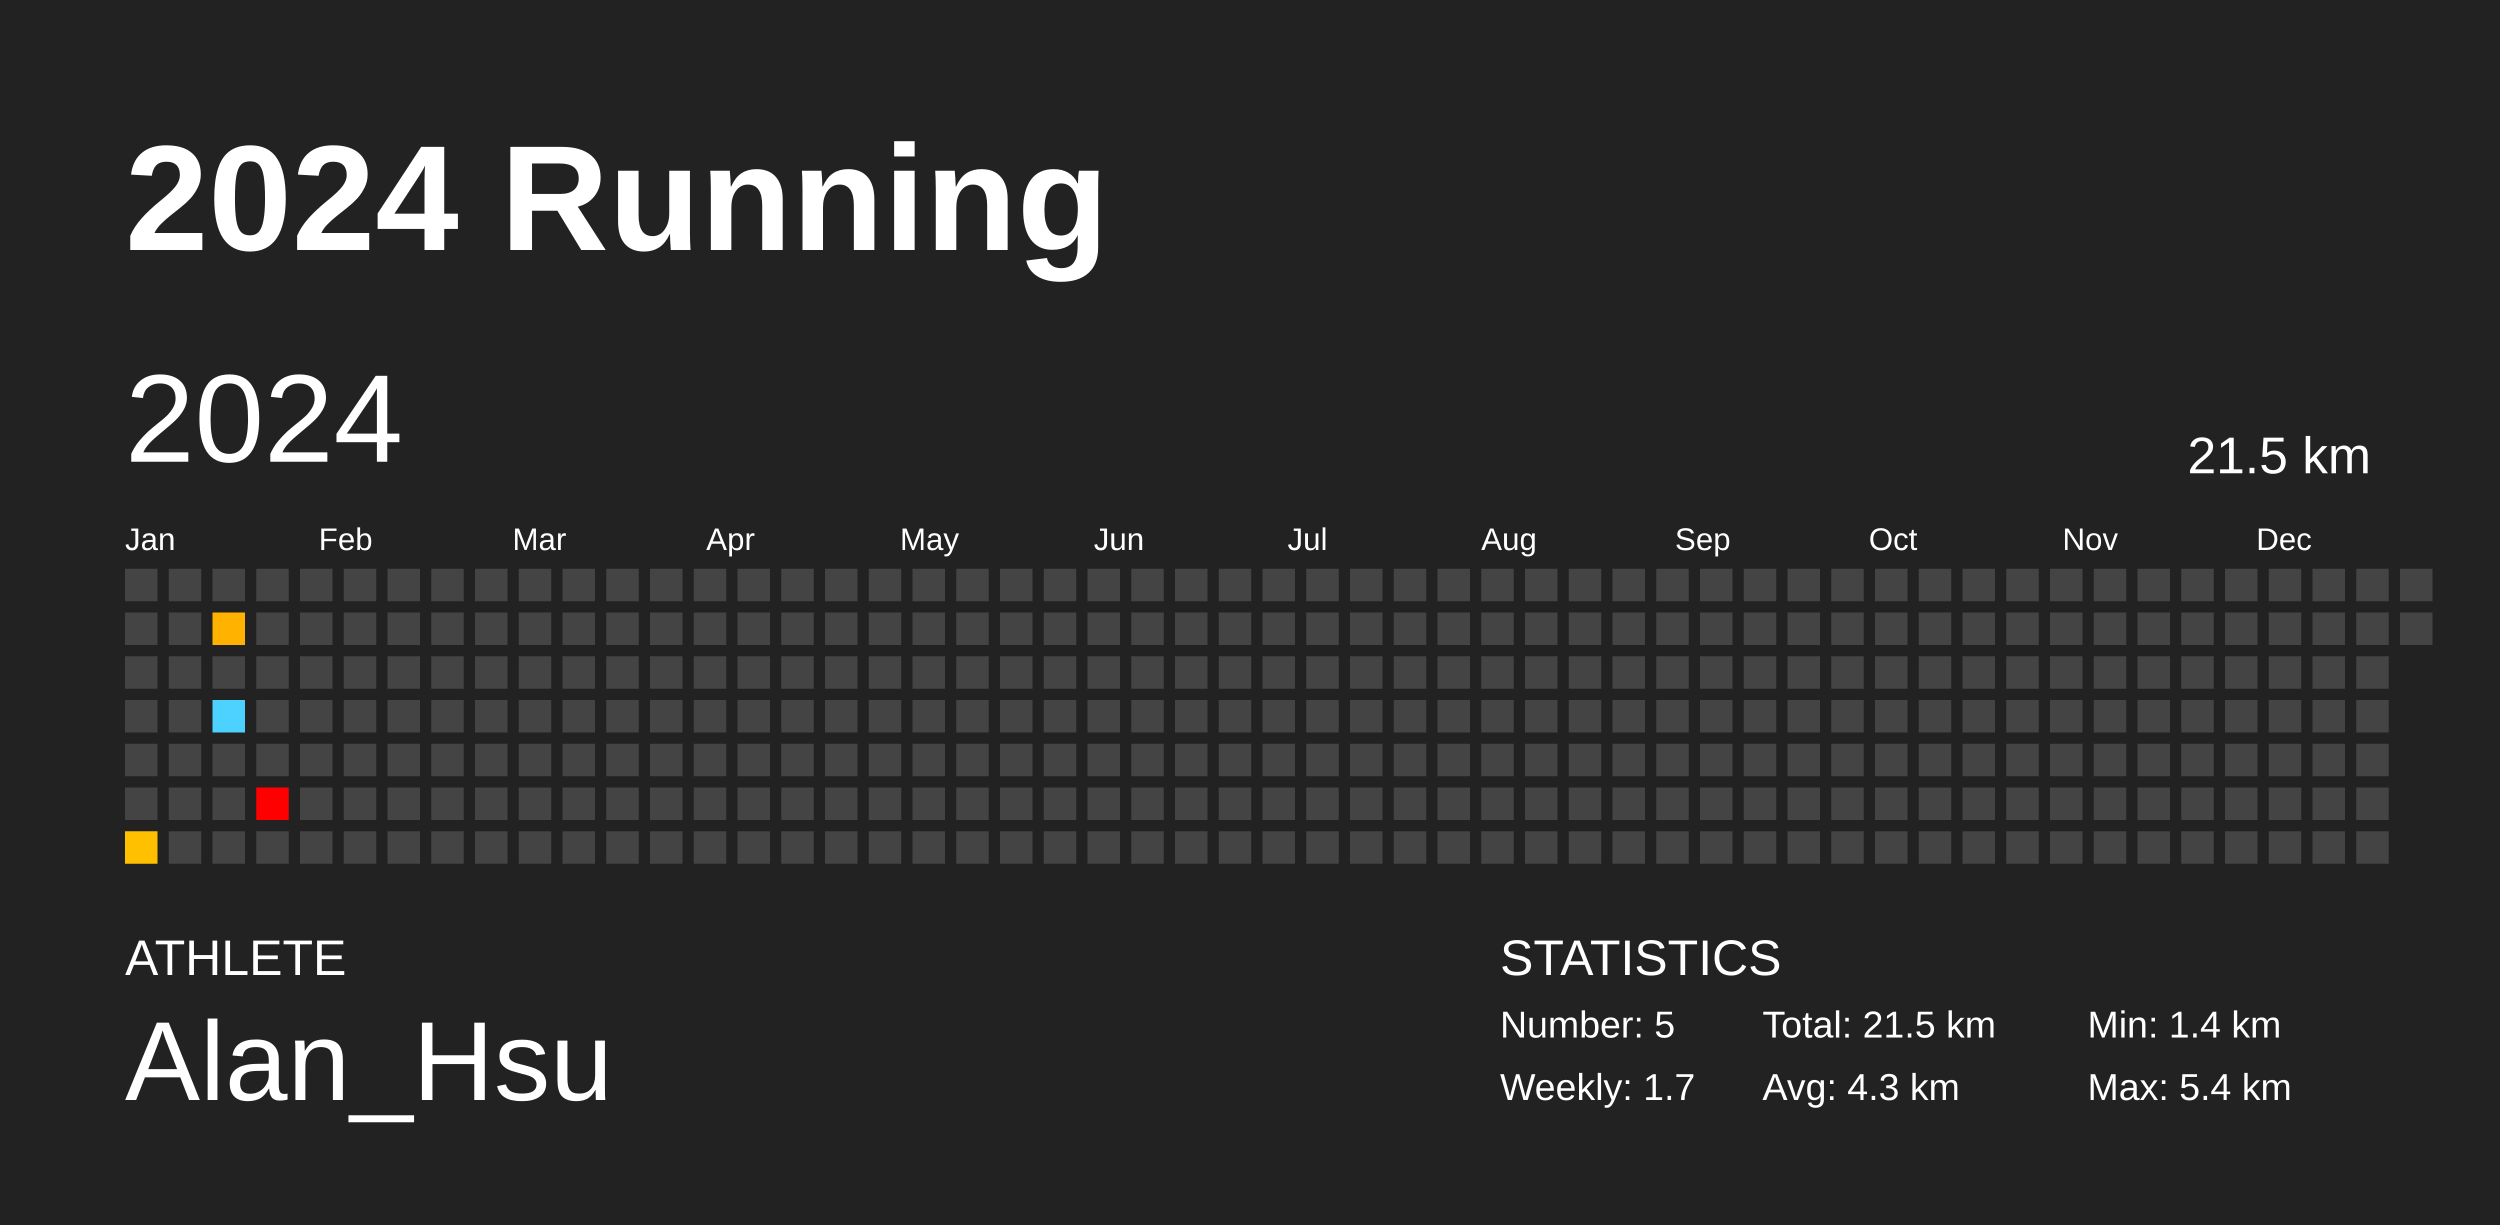
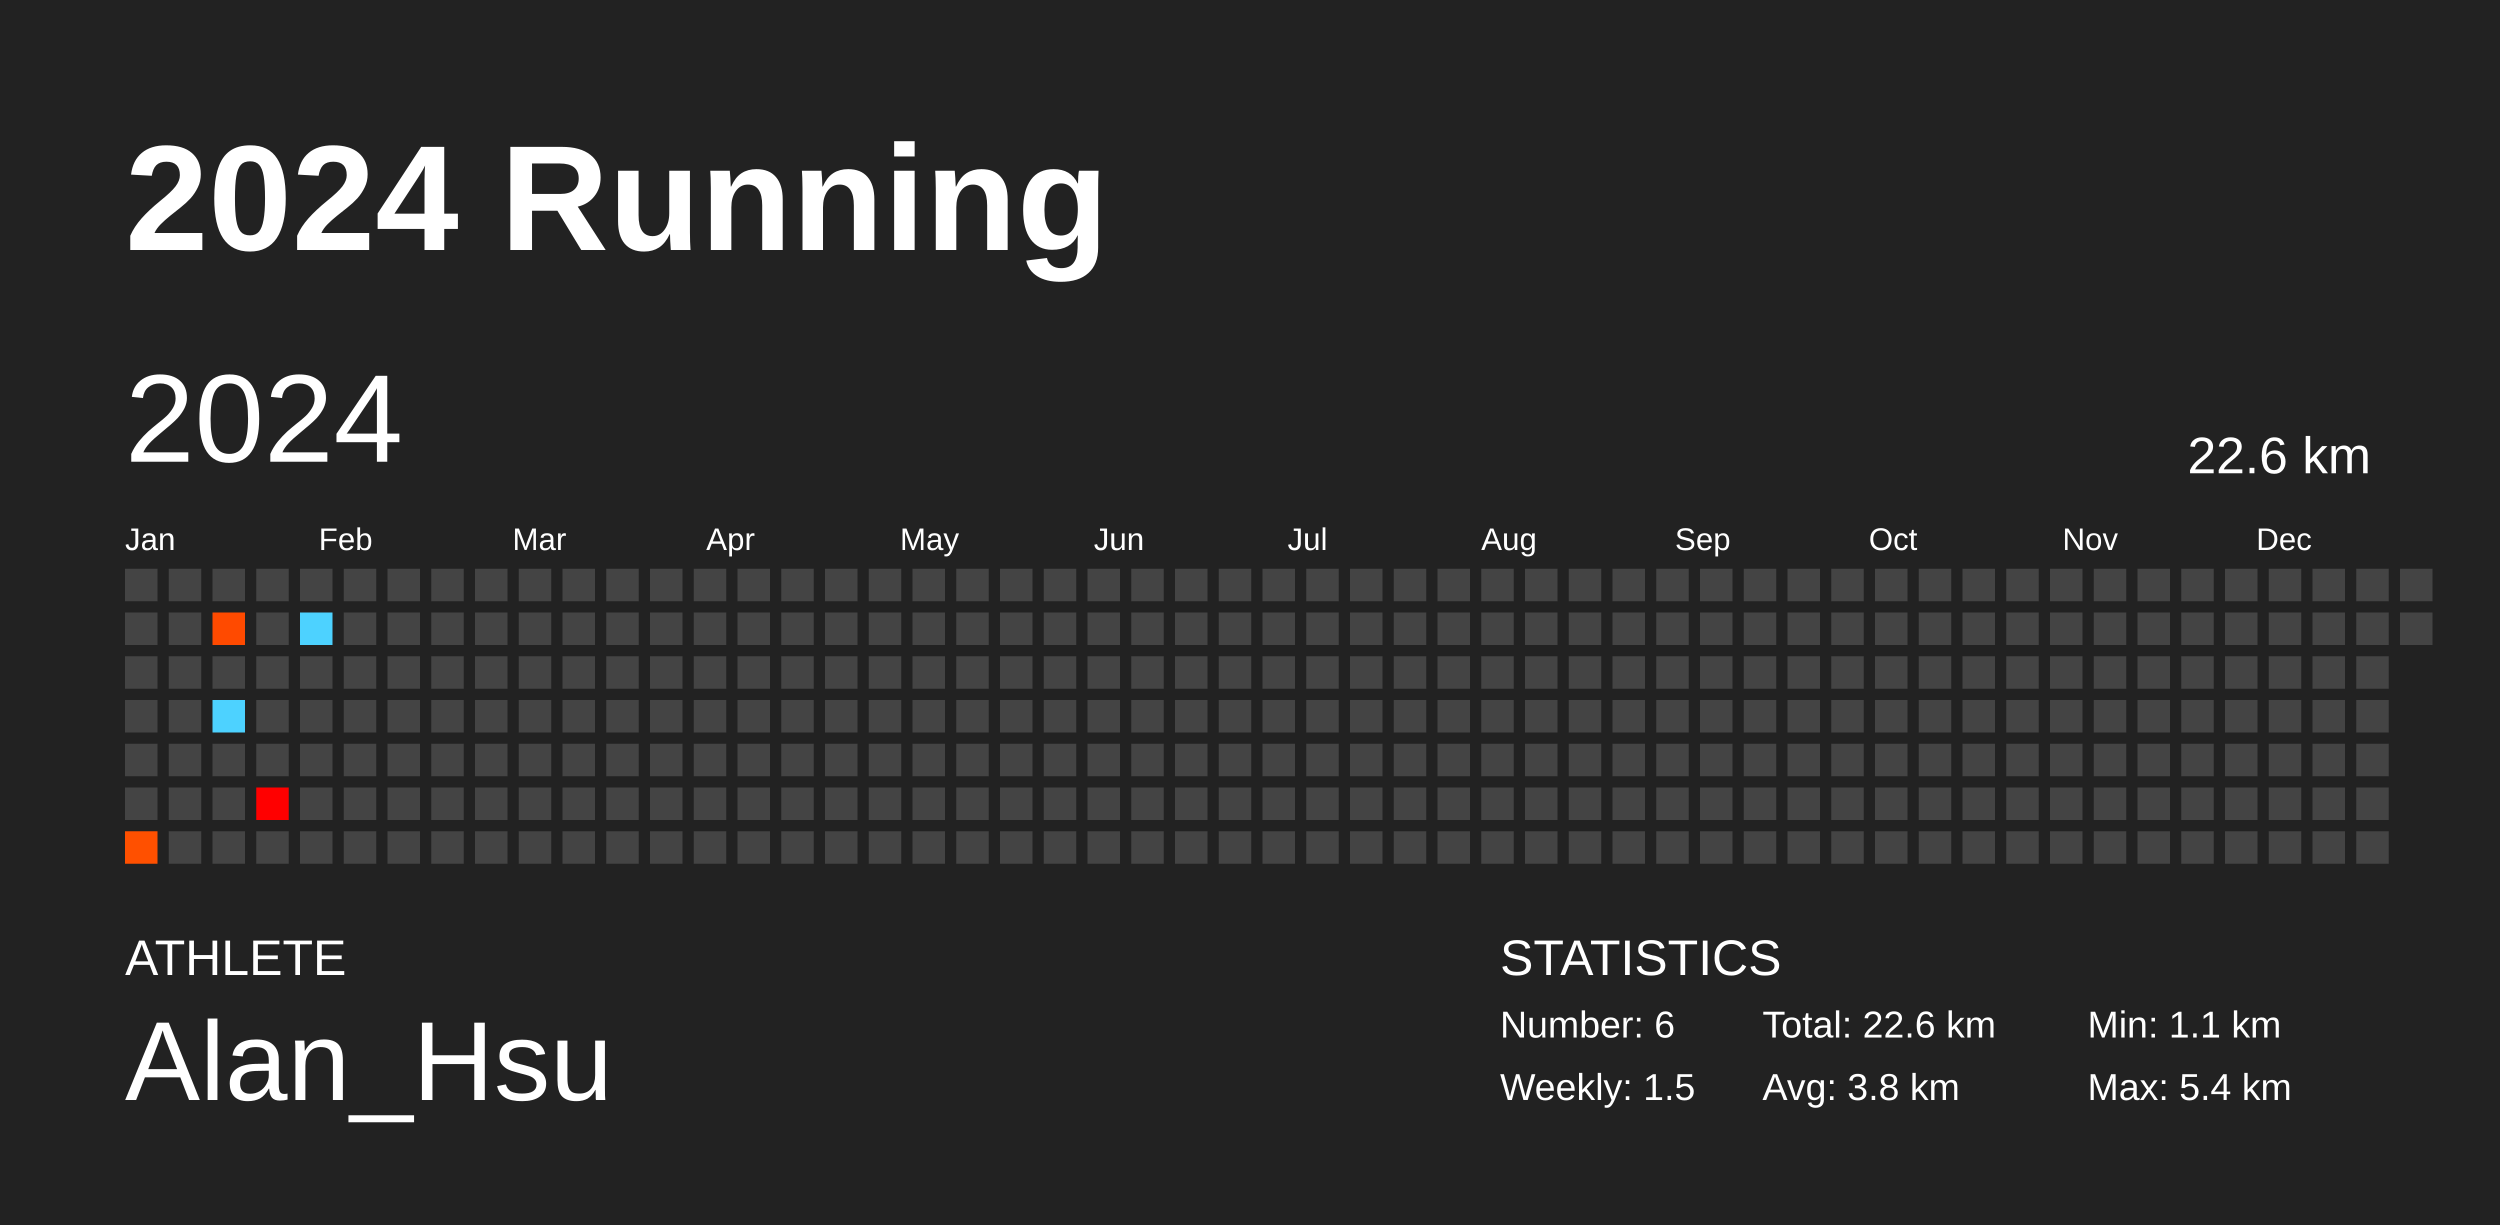
<svg xmlns="http://www.w3.org/2000/svg" baseProfile="full" height="98mm" version="1.1" viewBox="0,0,200,98" width="200mm">
  <defs />
  <rect fill="#222222" height="98" width="200" x="0" y="0" />
  <text fill="#FFFFFF" style="font-size:12px; font-family:Arial; font-weight:bold;" x="10" y="20">2024 Running</text>
  <text fill="#FFFFFF" style="font-size:4px; font-family:Arial" x="10" y="78">ATHLETE</text>
  <text fill="#FFFFFF" style="font-size:9px; font-family:Arial" x="10" y="88">Alan_Hsu</text>
  <text fill="#FFFFFF" style="font-size:4px; font-family:Arial" x="120" y="78">STATISTICS</text>
-   <text fill="#FFFFFF" style="font-size:3px; font-family:Arial" x="120" y="83">Number: 5</text>
-   <text fill="#FFFFFF" style="font-size:3px; font-family:Arial" x="120" y="88">Weekly: 1.7</text>
-   <text fill="#FFFFFF" style="font-size:3px; font-family:Arial" x="141" y="83">Total: 21.5 km</text>
-   <text fill="#FFFFFF" style="font-size:3px; font-family:Arial" x="141" y="88">Avg: 4.3 km</text>
-   <text fill="#FFFFFF" style="font-size:3px; font-family:Arial" x="167" y="83">Min: 1.4 km</text>
+   <text fill="#FFFFFF" style="font-size:3px; font-family:Arial" x="120" y="83">Number: 6</text>
+   <text fill="#FFFFFF" style="font-size:3px; font-family:Arial" x="120" y="88">Weekly: 1.5</text>
+   <text fill="#FFFFFF" style="font-size:3px; font-family:Arial" x="141" y="83">Total: 22.6 km</text>
+   <text fill="#FFFFFF" style="font-size:3px; font-family:Arial" x="141" y="88">Avg: 3.8 km</text>
+   <text fill="#FFFFFF" style="font-size:3px; font-family:Arial" x="167" y="83">Min: 1.1 km</text>
  <text fill="#FFFFFF" style="font-size:3px; font-family:Arial" x="167" y="88">Max: 5.4 km</text>
  <text dominant-baseline="hanging" fill="#FFFFFF" style="font-size:10.0px; font-family:Arial;" x="10" y="30">2024</text>
-   <text dominant-baseline="hanging" fill="#FFFFFF" style="font-size:4.125px; font-family:Arial;" x="175" y="35">21.5 km</text>
+   <text dominant-baseline="hanging" fill="#FFFFFF" style="font-size:4.125px; font-family:Arial;" x="175" y="35">22.6 km</text>
  <text fill="#FFFFFF" style="font-size:2.5px; font-family:Arial" x="10.0" y="44">Jan</text>
  <text fill="#FFFFFF" style="font-size:2.5px; font-family:Arial" x="25.5" y="44">Feb</text>
  <text fill="#FFFFFF" style="font-size:2.5px; font-family:Arial" x="41.0" y="44">Mar</text>
  <text fill="#FFFFFF" style="font-size:2.5px; font-family:Arial" x="56.5" y="44">Apr</text>
  <text fill="#FFFFFF" style="font-size:2.5px; font-family:Arial" x="72.0" y="44">May</text>
  <text fill="#FFFFFF" style="font-size:2.5px; font-family:Arial" x="87.5" y="44">Jun</text>
  <text fill="#FFFFFF" style="font-size:2.5px; font-family:Arial" x="103.0" y="44">Jul</text>
  <text fill="#FFFFFF" style="font-size:2.5px; font-family:Arial" x="118.5" y="44">Aug</text>
  <text fill="#FFFFFF" style="font-size:2.5px; font-family:Arial" x="134.0" y="44">Sep</text>
  <text fill="#FFFFFF" style="font-size:2.5px; font-family:Arial" x="149.5" y="44">Oct</text>
  <text fill="#FFFFFF" style="font-size:2.5px; font-family:Arial" x="165.0" y="44">Nov</text>
  <text fill="#FFFFFF" style="font-size:2.5px; font-family:Arial" x="180.5" y="44">Dec</text>
  <rect fill="#444444" height="2.6" width="2.6" x="10.0" y="45.5" />
  <rect fill="#444444" height="2.6" width="2.6" x="10.0" y="49.0" />
  <rect fill="#444444" height="2.6" width="2.6" x="10.0" y="52.5" />
  <rect fill="#444444" height="2.6" width="2.6" x="10.0" y="56.0" />
  <rect fill="#444444" height="2.6" width="2.6" x="10.0" y="59.5" />
  <rect fill="#444444" height="2.6" width="2.6" x="10.0" y="63.0" />
-   <rect fill="#ffc000" height="2.6" width="2.6" x="10.0" y="66.5" />
+   <rect fill="#ff5000" height="2.6" width="2.6" x="10.0" y="66.5" />
  <rect fill="#444444" height="2.6" width="2.6" x="13.5" y="45.5" />
  <rect fill="#444444" height="2.6" width="2.6" x="13.5" y="49.0" />
  <rect fill="#444444" height="2.6" width="2.6" x="13.5" y="52.5" />
  <rect fill="#444444" height="2.6" width="2.6" x="13.5" y="56.0" />
  <rect fill="#444444" height="2.6" width="2.6" x="13.5" y="59.5" />
  <rect fill="#444444" height="2.6" width="2.6" x="13.5" y="63.0" />
  <rect fill="#444444" height="2.6" width="2.6" x="13.5" y="66.5" />
  <rect fill="#444444" height="2.6" width="2.6" x="17.0" y="45.5" />
-   <rect fill="#ffb300" height="2.6" width="2.6" x="17.0" y="49.0" />
+   <rect fill="#ff4a00" height="2.6" width="2.6" x="17.0" y="49.0" />
  <rect fill="#444444" height="2.6" width="2.6" x="17.0" y="52.5" />
  <rect fill="#4dd2ff" height="2.6" width="2.6" x="17.0" y="56.0" />
  <rect fill="#444444" height="2.6" width="2.6" x="17.0" y="59.5" />
  <rect fill="#444444" height="2.6" width="2.6" x="17.0" y="63.0" />
  <rect fill="#444444" height="2.6" width="2.6" x="17.0" y="66.5" />
  <rect fill="#444444" height="2.6" width="2.6" x="20.5" y="45.5" />
  <rect fill="#444444" height="2.6" width="2.6" x="20.5" y="49.0" />
  <rect fill="#444444" height="2.6" width="2.6" x="20.5" y="52.5" />
  <rect fill="#444444" height="2.6" width="2.6" x="20.5" y="56.0" />
  <rect fill="#444444" height="2.6" width="2.6" x="20.5" y="59.5" />
  <rect fill="#ff0000" height="2.6" width="2.6" x="20.5" y="63.0" />
  <rect fill="#444444" height="2.6" width="2.6" x="20.5" y="66.5" />
  <rect fill="#444444" height="2.6" width="2.6" x="24.0" y="45.5" />
-   <rect fill="#444444" height="2.6" width="2.6" x="24.0" y="49.0" />
+   <rect fill="#4dd2ff" height="2.6" width="2.6" x="24.0" y="49.0" />
  <rect fill="#444444" height="2.6" width="2.6" x="24.0" y="52.5" />
  <rect fill="#444444" height="2.6" width="2.6" x="24.0" y="56.0" />
  <rect fill="#444444" height="2.6" width="2.6" x="24.0" y="59.5" />
  <rect fill="#444444" height="2.6" width="2.6" x="24.0" y="63.0" />
  <rect fill="#444444" height="2.6" width="2.6" x="24.0" y="66.5" />
  <rect fill="#444444" height="2.6" width="2.6" x="27.5" y="45.5" />
  <rect fill="#444444" height="2.6" width="2.6" x="27.5" y="49.0" />
  <rect fill="#444444" height="2.6" width="2.6" x="27.5" y="52.5" />
  <rect fill="#444444" height="2.6" width="2.6" x="27.5" y="56.0" />
  <rect fill="#444444" height="2.6" width="2.6" x="27.5" y="59.5" />
  <rect fill="#444444" height="2.6" width="2.6" x="27.5" y="63.0" />
  <rect fill="#444444" height="2.6" width="2.6" x="27.5" y="66.5" />
  <rect fill="#444444" height="2.6" width="2.6" x="31.0" y="45.5" />
  <rect fill="#444444" height="2.6" width="2.6" x="31.0" y="49.0" />
  <rect fill="#444444" height="2.6" width="2.6" x="31.0" y="52.5" />
  <rect fill="#444444" height="2.6" width="2.6" x="31.0" y="56.0" />
  <rect fill="#444444" height="2.6" width="2.6" x="31.0" y="59.5" />
  <rect fill="#444444" height="2.6" width="2.6" x="31.0" y="63.0" />
  <rect fill="#444444" height="2.6" width="2.6" x="31.0" y="66.5" />
  <rect fill="#444444" height="2.6" width="2.6" x="34.5" y="45.5" />
  <rect fill="#444444" height="2.6" width="2.6" x="34.5" y="49.0" />
  <rect fill="#444444" height="2.6" width="2.6" x="34.5" y="52.5" />
  <rect fill="#444444" height="2.6" width="2.6" x="34.5" y="56.0" />
  <rect fill="#444444" height="2.6" width="2.6" x="34.5" y="59.5" />
  <rect fill="#444444" height="2.6" width="2.6" x="34.5" y="63.0" />
  <rect fill="#444444" height="2.6" width="2.6" x="34.5" y="66.5" />
  <rect fill="#444444" height="2.6" width="2.6" x="38.0" y="45.5" />
  <rect fill="#444444" height="2.6" width="2.6" x="38.0" y="49.0" />
  <rect fill="#444444" height="2.6" width="2.6" x="38.0" y="52.5" />
  <rect fill="#444444" height="2.6" width="2.6" x="38.0" y="56.0" />
  <rect fill="#444444" height="2.6" width="2.6" x="38.0" y="59.5" />
  <rect fill="#444444" height="2.6" width="2.6" x="38.0" y="63.0" />
  <rect fill="#444444" height="2.6" width="2.6" x="38.0" y="66.5" />
  <rect fill="#444444" height="2.6" width="2.6" x="41.5" y="45.5" />
  <rect fill="#444444" height="2.6" width="2.6" x="41.5" y="49.0" />
  <rect fill="#444444" height="2.6" width="2.6" x="41.5" y="52.5" />
  <rect fill="#444444" height="2.6" width="2.6" x="41.5" y="56.0" />
  <rect fill="#444444" height="2.6" width="2.6" x="41.5" y="59.5" />
  <rect fill="#444444" height="2.6" width="2.6" x="41.5" y="63.0" />
  <rect fill="#444444" height="2.6" width="2.6" x="41.5" y="66.5" />
  <rect fill="#444444" height="2.6" width="2.6" x="45.0" y="45.5" />
  <rect fill="#444444" height="2.6" width="2.6" x="45.0" y="49.0" />
  <rect fill="#444444" height="2.6" width="2.6" x="45.0" y="52.5" />
  <rect fill="#444444" height="2.6" width="2.6" x="45.0" y="56.0" />
  <rect fill="#444444" height="2.6" width="2.6" x="45.0" y="59.5" />
  <rect fill="#444444" height="2.6" width="2.6" x="45.0" y="63.0" />
  <rect fill="#444444" height="2.6" width="2.6" x="45.0" y="66.5" />
  <rect fill="#444444" height="2.6" width="2.6" x="48.5" y="45.5" />
  <rect fill="#444444" height="2.6" width="2.6" x="48.5" y="49.0" />
  <rect fill="#444444" height="2.6" width="2.6" x="48.5" y="52.5" />
  <rect fill="#444444" height="2.6" width="2.6" x="48.5" y="56.0" />
  <rect fill="#444444" height="2.6" width="2.6" x="48.5" y="59.5" />
  <rect fill="#444444" height="2.6" width="2.6" x="48.5" y="63.0" />
  <rect fill="#444444" height="2.6" width="2.6" x="48.5" y="66.5" />
  <rect fill="#444444" height="2.6" width="2.6" x="52.0" y="45.5" />
  <rect fill="#444444" height="2.6" width="2.6" x="52.0" y="49.0" />
  <rect fill="#444444" height="2.6" width="2.6" x="52.0" y="52.5" />
  <rect fill="#444444" height="2.6" width="2.6" x="52.0" y="56.0" />
  <rect fill="#444444" height="2.6" width="2.6" x="52.0" y="59.5" />
  <rect fill="#444444" height="2.6" width="2.6" x="52.0" y="63.0" />
  <rect fill="#444444" height="2.6" width="2.6" x="52.0" y="66.5" />
  <rect fill="#444444" height="2.6" width="2.6" x="55.5" y="45.5" />
  <rect fill="#444444" height="2.6" width="2.6" x="55.5" y="49.0" />
  <rect fill="#444444" height="2.6" width="2.6" x="55.5" y="52.5" />
  <rect fill="#444444" height="2.6" width="2.6" x="55.5" y="56.0" />
  <rect fill="#444444" height="2.6" width="2.6" x="55.5" y="59.5" />
  <rect fill="#444444" height="2.6" width="2.6" x="55.5" y="63.0" />
  <rect fill="#444444" height="2.6" width="2.6" x="55.5" y="66.5" />
  <rect fill="#444444" height="2.6" width="2.6" x="59.0" y="45.5" />
  <rect fill="#444444" height="2.6" width="2.6" x="59.0" y="49.0" />
  <rect fill="#444444" height="2.6" width="2.6" x="59.0" y="52.5" />
  <rect fill="#444444" height="2.6" width="2.6" x="59.0" y="56.0" />
  <rect fill="#444444" height="2.6" width="2.6" x="59.0" y="59.5" />
  <rect fill="#444444" height="2.6" width="2.6" x="59.0" y="63.0" />
  <rect fill="#444444" height="2.6" width="2.6" x="59.0" y="66.5" />
  <rect fill="#444444" height="2.6" width="2.6" x="62.5" y="45.5" />
  <rect fill="#444444" height="2.6" width="2.6" x="62.5" y="49.0" />
  <rect fill="#444444" height="2.6" width="2.6" x="62.5" y="52.5" />
  <rect fill="#444444" height="2.6" width="2.6" x="62.5" y="56.0" />
  <rect fill="#444444" height="2.6" width="2.6" x="62.5" y="59.5" />
  <rect fill="#444444" height="2.6" width="2.6" x="62.5" y="63.0" />
  <rect fill="#444444" height="2.6" width="2.6" x="62.5" y="66.5" />
  <rect fill="#444444" height="2.6" width="2.6" x="66.0" y="45.5" />
  <rect fill="#444444" height="2.6" width="2.6" x="66.0" y="49.0" />
  <rect fill="#444444" height="2.6" width="2.6" x="66.0" y="52.5" />
  <rect fill="#444444" height="2.6" width="2.6" x="66.0" y="56.0" />
  <rect fill="#444444" height="2.6" width="2.6" x="66.0" y="59.5" />
  <rect fill="#444444" height="2.6" width="2.6" x="66.0" y="63.0" />
  <rect fill="#444444" height="2.6" width="2.6" x="66.0" y="66.5" />
  <rect fill="#444444" height="2.6" width="2.6" x="69.5" y="45.5" />
  <rect fill="#444444" height="2.6" width="2.6" x="69.5" y="49.0" />
  <rect fill="#444444" height="2.6" width="2.6" x="69.5" y="52.5" />
  <rect fill="#444444" height="2.6" width="2.6" x="69.5" y="56.0" />
  <rect fill="#444444" height="2.6" width="2.6" x="69.5" y="59.5" />
  <rect fill="#444444" height="2.6" width="2.6" x="69.5" y="63.0" />
  <rect fill="#444444" height="2.6" width="2.6" x="69.5" y="66.5" />
  <rect fill="#444444" height="2.6" width="2.6" x="73.0" y="45.5" />
  <rect fill="#444444" height="2.6" width="2.6" x="73.0" y="49.0" />
  <rect fill="#444444" height="2.6" width="2.6" x="73.0" y="52.5" />
  <rect fill="#444444" height="2.6" width="2.6" x="73.0" y="56.0" />
  <rect fill="#444444" height="2.6" width="2.6" x="73.0" y="59.5" />
  <rect fill="#444444" height="2.6" width="2.6" x="73.0" y="63.0" />
  <rect fill="#444444" height="2.6" width="2.6" x="73.0" y="66.5" />
  <rect fill="#444444" height="2.6" width="2.6" x="76.5" y="45.5" />
  <rect fill="#444444" height="2.6" width="2.6" x="76.5" y="49.0" />
  <rect fill="#444444" height="2.6" width="2.6" x="76.5" y="52.5" />
  <rect fill="#444444" height="2.6" width="2.6" x="76.5" y="56.0" />
  <rect fill="#444444" height="2.6" width="2.6" x="76.5" y="59.5" />
  <rect fill="#444444" height="2.6" width="2.6" x="76.5" y="63.0" />
  <rect fill="#444444" height="2.6" width="2.6" x="76.5" y="66.5" />
  <rect fill="#444444" height="2.6" width="2.6" x="80.0" y="45.5" />
  <rect fill="#444444" height="2.6" width="2.6" x="80.0" y="49.0" />
  <rect fill="#444444" height="2.6" width="2.6" x="80.0" y="52.5" />
  <rect fill="#444444" height="2.6" width="2.6" x="80.0" y="56.0" />
  <rect fill="#444444" height="2.6" width="2.6" x="80.0" y="59.5" />
  <rect fill="#444444" height="2.6" width="2.6" x="80.0" y="63.0" />
  <rect fill="#444444" height="2.6" width="2.6" x="80.0" y="66.5" />
  <rect fill="#444444" height="2.6" width="2.6" x="83.5" y="45.5" />
  <rect fill="#444444" height="2.6" width="2.6" x="83.5" y="49.0" />
  <rect fill="#444444" height="2.6" width="2.6" x="83.5" y="52.5" />
  <rect fill="#444444" height="2.6" width="2.6" x="83.5" y="56.0" />
  <rect fill="#444444" height="2.6" width="2.6" x="83.5" y="59.5" />
  <rect fill="#444444" height="2.6" width="2.6" x="83.5" y="63.0" />
  <rect fill="#444444" height="2.6" width="2.6" x="83.5" y="66.5" />
  <rect fill="#444444" height="2.6" width="2.6" x="87.0" y="45.5" />
  <rect fill="#444444" height="2.6" width="2.6" x="87.0" y="49.0" />
  <rect fill="#444444" height="2.6" width="2.6" x="87.0" y="52.5" />
  <rect fill="#444444" height="2.6" width="2.6" x="87.0" y="56.0" />
  <rect fill="#444444" height="2.6" width="2.6" x="87.0" y="59.5" />
  <rect fill="#444444" height="2.6" width="2.6" x="87.0" y="63.0" />
  <rect fill="#444444" height="2.6" width="2.6" x="87.0" y="66.5" />
  <rect fill="#444444" height="2.6" width="2.6" x="90.5" y="45.5" />
  <rect fill="#444444" height="2.6" width="2.6" x="90.5" y="49.0" />
  <rect fill="#444444" height="2.6" width="2.6" x="90.5" y="52.5" />
  <rect fill="#444444" height="2.6" width="2.6" x="90.5" y="56.0" />
  <rect fill="#444444" height="2.6" width="2.6" x="90.5" y="59.5" />
  <rect fill="#444444" height="2.6" width="2.6" x="90.5" y="63.0" />
  <rect fill="#444444" height="2.6" width="2.6" x="90.5" y="66.5" />
  <rect fill="#444444" height="2.6" width="2.6" x="94.0" y="45.5" />
  <rect fill="#444444" height="2.6" width="2.6" x="94.0" y="49.0" />
  <rect fill="#444444" height="2.6" width="2.6" x="94.0" y="52.5" />
  <rect fill="#444444" height="2.6" width="2.6" x="94.0" y="56.0" />
  <rect fill="#444444" height="2.6" width="2.6" x="94.0" y="59.5" />
  <rect fill="#444444" height="2.6" width="2.6" x="94.0" y="63.0" />
  <rect fill="#444444" height="2.6" width="2.6" x="94.0" y="66.5" />
  <rect fill="#444444" height="2.6" width="2.6" x="97.5" y="45.5" />
  <rect fill="#444444" height="2.6" width="2.6" x="97.5" y="49.0" />
  <rect fill="#444444" height="2.6" width="2.6" x="97.5" y="52.5" />
  <rect fill="#444444" height="2.6" width="2.6" x="97.5" y="56.0" />
  <rect fill="#444444" height="2.6" width="2.6" x="97.5" y="59.5" />
  <rect fill="#444444" height="2.6" width="2.6" x="97.5" y="63.0" />
  <rect fill="#444444" height="2.6" width="2.6" x="97.5" y="66.5" />
  <rect fill="#444444" height="2.6" width="2.6" x="101.0" y="45.5" />
  <rect fill="#444444" height="2.6" width="2.6" x="101.0" y="49.0" />
  <rect fill="#444444" height="2.6" width="2.6" x="101.0" y="52.5" />
  <rect fill="#444444" height="2.6" width="2.6" x="101.0" y="56.0" />
  <rect fill="#444444" height="2.6" width="2.6" x="101.0" y="59.5" />
  <rect fill="#444444" height="2.6" width="2.6" x="101.0" y="63.0" />
  <rect fill="#444444" height="2.6" width="2.6" x="101.0" y="66.5" />
  <rect fill="#444444" height="2.6" width="2.6" x="104.5" y="45.5" />
  <rect fill="#444444" height="2.6" width="2.6" x="104.5" y="49.0" />
  <rect fill="#444444" height="2.6" width="2.6" x="104.5" y="52.5" />
  <rect fill="#444444" height="2.6" width="2.6" x="104.5" y="56.0" />
  <rect fill="#444444" height="2.6" width="2.6" x="104.5" y="59.5" />
  <rect fill="#444444" height="2.6" width="2.6" x="104.5" y="63.0" />
  <rect fill="#444444" height="2.6" width="2.6" x="104.5" y="66.5" />
  <rect fill="#444444" height="2.6" width="2.6" x="108.0" y="45.5" />
  <rect fill="#444444" height="2.6" width="2.6" x="108.0" y="49.0" />
  <rect fill="#444444" height="2.6" width="2.6" x="108.0" y="52.5" />
  <rect fill="#444444" height="2.6" width="2.6" x="108.0" y="56.0" />
  <rect fill="#444444" height="2.6" width="2.6" x="108.0" y="59.5" />
  <rect fill="#444444" height="2.6" width="2.6" x="108.0" y="63.0" />
  <rect fill="#444444" height="2.6" width="2.6" x="108.0" y="66.5" />
  <rect fill="#444444" height="2.6" width="2.6" x="111.5" y="45.5" />
  <rect fill="#444444" height="2.6" width="2.6" x="111.5" y="49.0" />
  <rect fill="#444444" height="2.6" width="2.6" x="111.5" y="52.5" />
  <rect fill="#444444" height="2.6" width="2.6" x="111.5" y="56.0" />
  <rect fill="#444444" height="2.6" width="2.6" x="111.5" y="59.5" />
  <rect fill="#444444" height="2.6" width="2.6" x="111.5" y="63.0" />
  <rect fill="#444444" height="2.6" width="2.6" x="111.5" y="66.5" />
  <rect fill="#444444" height="2.6" width="2.6" x="115.0" y="45.5" />
  <rect fill="#444444" height="2.6" width="2.6" x="115.0" y="49.0" />
  <rect fill="#444444" height="2.6" width="2.6" x="115.0" y="52.5" />
  <rect fill="#444444" height="2.6" width="2.6" x="115.0" y="56.0" />
  <rect fill="#444444" height="2.6" width="2.6" x="115.0" y="59.5" />
  <rect fill="#444444" height="2.6" width="2.6" x="115.0" y="63.0" />
  <rect fill="#444444" height="2.6" width="2.6" x="115.0" y="66.5" />
  <rect fill="#444444" height="2.6" width="2.6" x="118.5" y="45.5" />
  <rect fill="#444444" height="2.6" width="2.6" x="118.5" y="49.0" />
  <rect fill="#444444" height="2.6" width="2.6" x="118.5" y="52.5" />
  <rect fill="#444444" height="2.6" width="2.6" x="118.5" y="56.0" />
  <rect fill="#444444" height="2.6" width="2.6" x="118.5" y="59.5" />
  <rect fill="#444444" height="2.6" width="2.6" x="118.5" y="63.0" />
  <rect fill="#444444" height="2.6" width="2.6" x="118.5" y="66.5" />
  <rect fill="#444444" height="2.6" width="2.6" x="122.0" y="45.5" />
  <rect fill="#444444" height="2.6" width="2.6" x="122.0" y="49.0" />
  <rect fill="#444444" height="2.6" width="2.6" x="122.0" y="52.5" />
  <rect fill="#444444" height="2.6" width="2.6" x="122.0" y="56.0" />
  <rect fill="#444444" height="2.6" width="2.6" x="122.0" y="59.5" />
  <rect fill="#444444" height="2.6" width="2.6" x="122.0" y="63.0" />
  <rect fill="#444444" height="2.6" width="2.6" x="122.0" y="66.5" />
  <rect fill="#444444" height="2.6" width="2.6" x="125.5" y="45.5" />
  <rect fill="#444444" height="2.6" width="2.6" x="125.5" y="49.0" />
  <rect fill="#444444" height="2.6" width="2.6" x="125.5" y="52.5" />
  <rect fill="#444444" height="2.6" width="2.6" x="125.5" y="56.0" />
  <rect fill="#444444" height="2.6" width="2.6" x="125.5" y="59.5" />
  <rect fill="#444444" height="2.6" width="2.6" x="125.5" y="63.0" />
  <rect fill="#444444" height="2.6" width="2.6" x="125.5" y="66.5" />
  <rect fill="#444444" height="2.6" width="2.6" x="129.0" y="45.5" />
  <rect fill="#444444" height="2.6" width="2.6" x="129.0" y="49.0" />
  <rect fill="#444444" height="2.6" width="2.6" x="129.0" y="52.5" />
  <rect fill="#444444" height="2.6" width="2.6" x="129.0" y="56.0" />
  <rect fill="#444444" height="2.6" width="2.6" x="129.0" y="59.5" />
  <rect fill="#444444" height="2.6" width="2.6" x="129.0" y="63.0" />
  <rect fill="#444444" height="2.6" width="2.6" x="129.0" y="66.5" />
  <rect fill="#444444" height="2.6" width="2.6" x="132.5" y="45.5" />
  <rect fill="#444444" height="2.6" width="2.6" x="132.5" y="49.0" />
  <rect fill="#444444" height="2.6" width="2.6" x="132.5" y="52.5" />
  <rect fill="#444444" height="2.6" width="2.6" x="132.5" y="56.0" />
  <rect fill="#444444" height="2.6" width="2.6" x="132.5" y="59.5" />
  <rect fill="#444444" height="2.6" width="2.6" x="132.5" y="63.0" />
  <rect fill="#444444" height="2.6" width="2.6" x="132.5" y="66.5" />
  <rect fill="#444444" height="2.6" width="2.6" x="136.0" y="45.5" />
  <rect fill="#444444" height="2.6" width="2.6" x="136.0" y="49.0" />
  <rect fill="#444444" height="2.6" width="2.6" x="136.0" y="52.5" />
  <rect fill="#444444" height="2.6" width="2.6" x="136.0" y="56.0" />
  <rect fill="#444444" height="2.6" width="2.6" x="136.0" y="59.5" />
  <rect fill="#444444" height="2.6" width="2.6" x="136.0" y="63.0" />
  <rect fill="#444444" height="2.6" width="2.6" x="136.0" y="66.5" />
  <rect fill="#444444" height="2.6" width="2.6" x="139.5" y="45.5" />
  <rect fill="#444444" height="2.6" width="2.6" x="139.5" y="49.0" />
  <rect fill="#444444" height="2.6" width="2.6" x="139.5" y="52.5" />
  <rect fill="#444444" height="2.6" width="2.6" x="139.5" y="56.0" />
  <rect fill="#444444" height="2.6" width="2.6" x="139.5" y="59.5" />
  <rect fill="#444444" height="2.6" width="2.6" x="139.5" y="63.0" />
  <rect fill="#444444" height="2.6" width="2.6" x="139.5" y="66.5" />
  <rect fill="#444444" height="2.6" width="2.6" x="143.0" y="45.5" />
  <rect fill="#444444" height="2.6" width="2.6" x="143.0" y="49.0" />
  <rect fill="#444444" height="2.6" width="2.6" x="143.0" y="52.5" />
  <rect fill="#444444" height="2.6" width="2.6" x="143.0" y="56.0" />
  <rect fill="#444444" height="2.6" width="2.6" x="143.0" y="59.5" />
  <rect fill="#444444" height="2.6" width="2.6" x="143.0" y="63.0" />
  <rect fill="#444444" height="2.6" width="2.6" x="143.0" y="66.5" />
  <rect fill="#444444" height="2.6" width="2.6" x="146.5" y="45.5" />
  <rect fill="#444444" height="2.6" width="2.6" x="146.5" y="49.0" />
  <rect fill="#444444" height="2.6" width="2.6" x="146.5" y="52.5" />
  <rect fill="#444444" height="2.6" width="2.6" x="146.5" y="56.0" />
  <rect fill="#444444" height="2.6" width="2.6" x="146.5" y="59.5" />
  <rect fill="#444444" height="2.6" width="2.6" x="146.5" y="63.0" />
  <rect fill="#444444" height="2.6" width="2.6" x="146.5" y="66.5" />
  <rect fill="#444444" height="2.6" width="2.6" x="150.0" y="45.5" />
  <rect fill="#444444" height="2.6" width="2.6" x="150.0" y="49.0" />
  <rect fill="#444444" height="2.6" width="2.6" x="150.0" y="52.5" />
  <rect fill="#444444" height="2.6" width="2.6" x="150.0" y="56.0" />
  <rect fill="#444444" height="2.6" width="2.6" x="150.0" y="59.5" />
  <rect fill="#444444" height="2.6" width="2.6" x="150.0" y="63.0" />
  <rect fill="#444444" height="2.6" width="2.6" x="150.0" y="66.5" />
  <rect fill="#444444" height="2.6" width="2.6" x="153.5" y="45.5" />
  <rect fill="#444444" height="2.6" width="2.6" x="153.5" y="49.0" />
  <rect fill="#444444" height="2.6" width="2.6" x="153.5" y="52.5" />
  <rect fill="#444444" height="2.6" width="2.6" x="153.5" y="56.0" />
  <rect fill="#444444" height="2.6" width="2.6" x="153.5" y="59.5" />
  <rect fill="#444444" height="2.6" width="2.6" x="153.5" y="63.0" />
  <rect fill="#444444" height="2.6" width="2.6" x="153.5" y="66.5" />
  <rect fill="#444444" height="2.6" width="2.6" x="157.0" y="45.5" />
  <rect fill="#444444" height="2.6" width="2.6" x="157.0" y="49.0" />
  <rect fill="#444444" height="2.6" width="2.6" x="157.0" y="52.5" />
  <rect fill="#444444" height="2.6" width="2.6" x="157.0" y="56.0" />
  <rect fill="#444444" height="2.6" width="2.6" x="157.0" y="59.5" />
  <rect fill="#444444" height="2.6" width="2.6" x="157.0" y="63.0" />
  <rect fill="#444444" height="2.6" width="2.6" x="157.0" y="66.5" />
  <rect fill="#444444" height="2.6" width="2.6" x="160.5" y="45.5" />
  <rect fill="#444444" height="2.6" width="2.6" x="160.5" y="49.0" />
  <rect fill="#444444" height="2.6" width="2.6" x="160.5" y="52.5" />
  <rect fill="#444444" height="2.6" width="2.6" x="160.5" y="56.0" />
  <rect fill="#444444" height="2.6" width="2.6" x="160.5" y="59.5" />
  <rect fill="#444444" height="2.6" width="2.6" x="160.5" y="63.0" />
  <rect fill="#444444" height="2.6" width="2.6" x="160.5" y="66.5" />
  <rect fill="#444444" height="2.6" width="2.6" x="164.0" y="45.5" />
  <rect fill="#444444" height="2.6" width="2.6" x="164.0" y="49.0" />
  <rect fill="#444444" height="2.6" width="2.6" x="164.0" y="52.5" />
  <rect fill="#444444" height="2.6" width="2.6" x="164.0" y="56.0" />
  <rect fill="#444444" height="2.6" width="2.6" x="164.0" y="59.5" />
  <rect fill="#444444" height="2.6" width="2.6" x="164.0" y="63.0" />
  <rect fill="#444444" height="2.6" width="2.6" x="164.0" y="66.5" />
  <rect fill="#444444" height="2.6" width="2.6" x="167.5" y="45.5" />
  <rect fill="#444444" height="2.6" width="2.6" x="167.5" y="49.0" />
  <rect fill="#444444" height="2.6" width="2.6" x="167.5" y="52.5" />
  <rect fill="#444444" height="2.6" width="2.6" x="167.5" y="56.0" />
  <rect fill="#444444" height="2.6" width="2.6" x="167.5" y="59.5" />
  <rect fill="#444444" height="2.6" width="2.6" x="167.5" y="63.0" />
  <rect fill="#444444" height="2.6" width="2.6" x="167.5" y="66.5" />
  <rect fill="#444444" height="2.6" width="2.6" x="171.0" y="45.5" />
  <rect fill="#444444" height="2.6" width="2.6" x="171.0" y="49.0" />
  <rect fill="#444444" height="2.6" width="2.6" x="171.0" y="52.5" />
  <rect fill="#444444" height="2.6" width="2.6" x="171.0" y="56.0" />
  <rect fill="#444444" height="2.6" width="2.6" x="171.0" y="59.5" />
  <rect fill="#444444" height="2.6" width="2.6" x="171.0" y="63.0" />
  <rect fill="#444444" height="2.6" width="2.6" x="171.0" y="66.5" />
  <rect fill="#444444" height="2.6" width="2.6" x="174.5" y="45.5" />
  <rect fill="#444444" height="2.6" width="2.6" x="174.5" y="49.0" />
  <rect fill="#444444" height="2.6" width="2.6" x="174.5" y="52.5" />
  <rect fill="#444444" height="2.6" width="2.6" x="174.5" y="56.0" />
  <rect fill="#444444" height="2.6" width="2.6" x="174.5" y="59.5" />
  <rect fill="#444444" height="2.6" width="2.6" x="174.5" y="63.0" />
  <rect fill="#444444" height="2.6" width="2.6" x="174.5" y="66.5" />
  <rect fill="#444444" height="2.6" width="2.6" x="178.0" y="45.5" />
  <rect fill="#444444" height="2.6" width="2.6" x="178.0" y="49.0" />
  <rect fill="#444444" height="2.6" width="2.6" x="178.0" y="52.5" />
  <rect fill="#444444" height="2.6" width="2.6" x="178.0" y="56.0" />
  <rect fill="#444444" height="2.6" width="2.6" x="178.0" y="59.5" />
  <rect fill="#444444" height="2.6" width="2.6" x="178.0" y="63.0" />
  <rect fill="#444444" height="2.6" width="2.6" x="178.0" y="66.5" />
  <rect fill="#444444" height="2.6" width="2.6" x="181.5" y="45.5" />
  <rect fill="#444444" height="2.6" width="2.6" x="181.5" y="49.0" />
  <rect fill="#444444" height="2.6" width="2.6" x="181.5" y="52.5" />
  <rect fill="#444444" height="2.6" width="2.6" x="181.5" y="56.0" />
  <rect fill="#444444" height="2.6" width="2.6" x="181.5" y="59.5" />
  <rect fill="#444444" height="2.6" width="2.6" x="181.5" y="63.0" />
  <rect fill="#444444" height="2.6" width="2.6" x="181.5" y="66.5" />
  <rect fill="#444444" height="2.6" width="2.6" x="185.0" y="45.5" />
  <rect fill="#444444" height="2.6" width="2.6" x="185.0" y="49.0" />
  <rect fill="#444444" height="2.6" width="2.6" x="185.0" y="52.5" />
  <rect fill="#444444" height="2.6" width="2.6" x="185.0" y="56.0" />
  <rect fill="#444444" height="2.6" width="2.6" x="185.0" y="59.5" />
  <rect fill="#444444" height="2.6" width="2.6" x="185.0" y="63.0" />
  <rect fill="#444444" height="2.6" width="2.6" x="185.0" y="66.5" />
  <rect fill="#444444" height="2.6" width="2.6" x="188.5" y="45.5" />
  <rect fill="#444444" height="2.6" width="2.6" x="188.5" y="49.0" />
  <rect fill="#444444" height="2.6" width="2.6" x="188.5" y="52.5" />
  <rect fill="#444444" height="2.6" width="2.6" x="188.5" y="56.0" />
  <rect fill="#444444" height="2.6" width="2.6" x="188.5" y="59.5" />
  <rect fill="#444444" height="2.6" width="2.6" x="188.5" y="63.0" />
  <rect fill="#444444" height="2.6" width="2.6" x="188.5" y="66.5" />
  <rect fill="#444444" height="2.6" width="2.6" x="192.0" y="45.5" />
  <rect fill="#444444" height="2.6" width="2.6" x="192.0" y="49.0" />
</svg>
